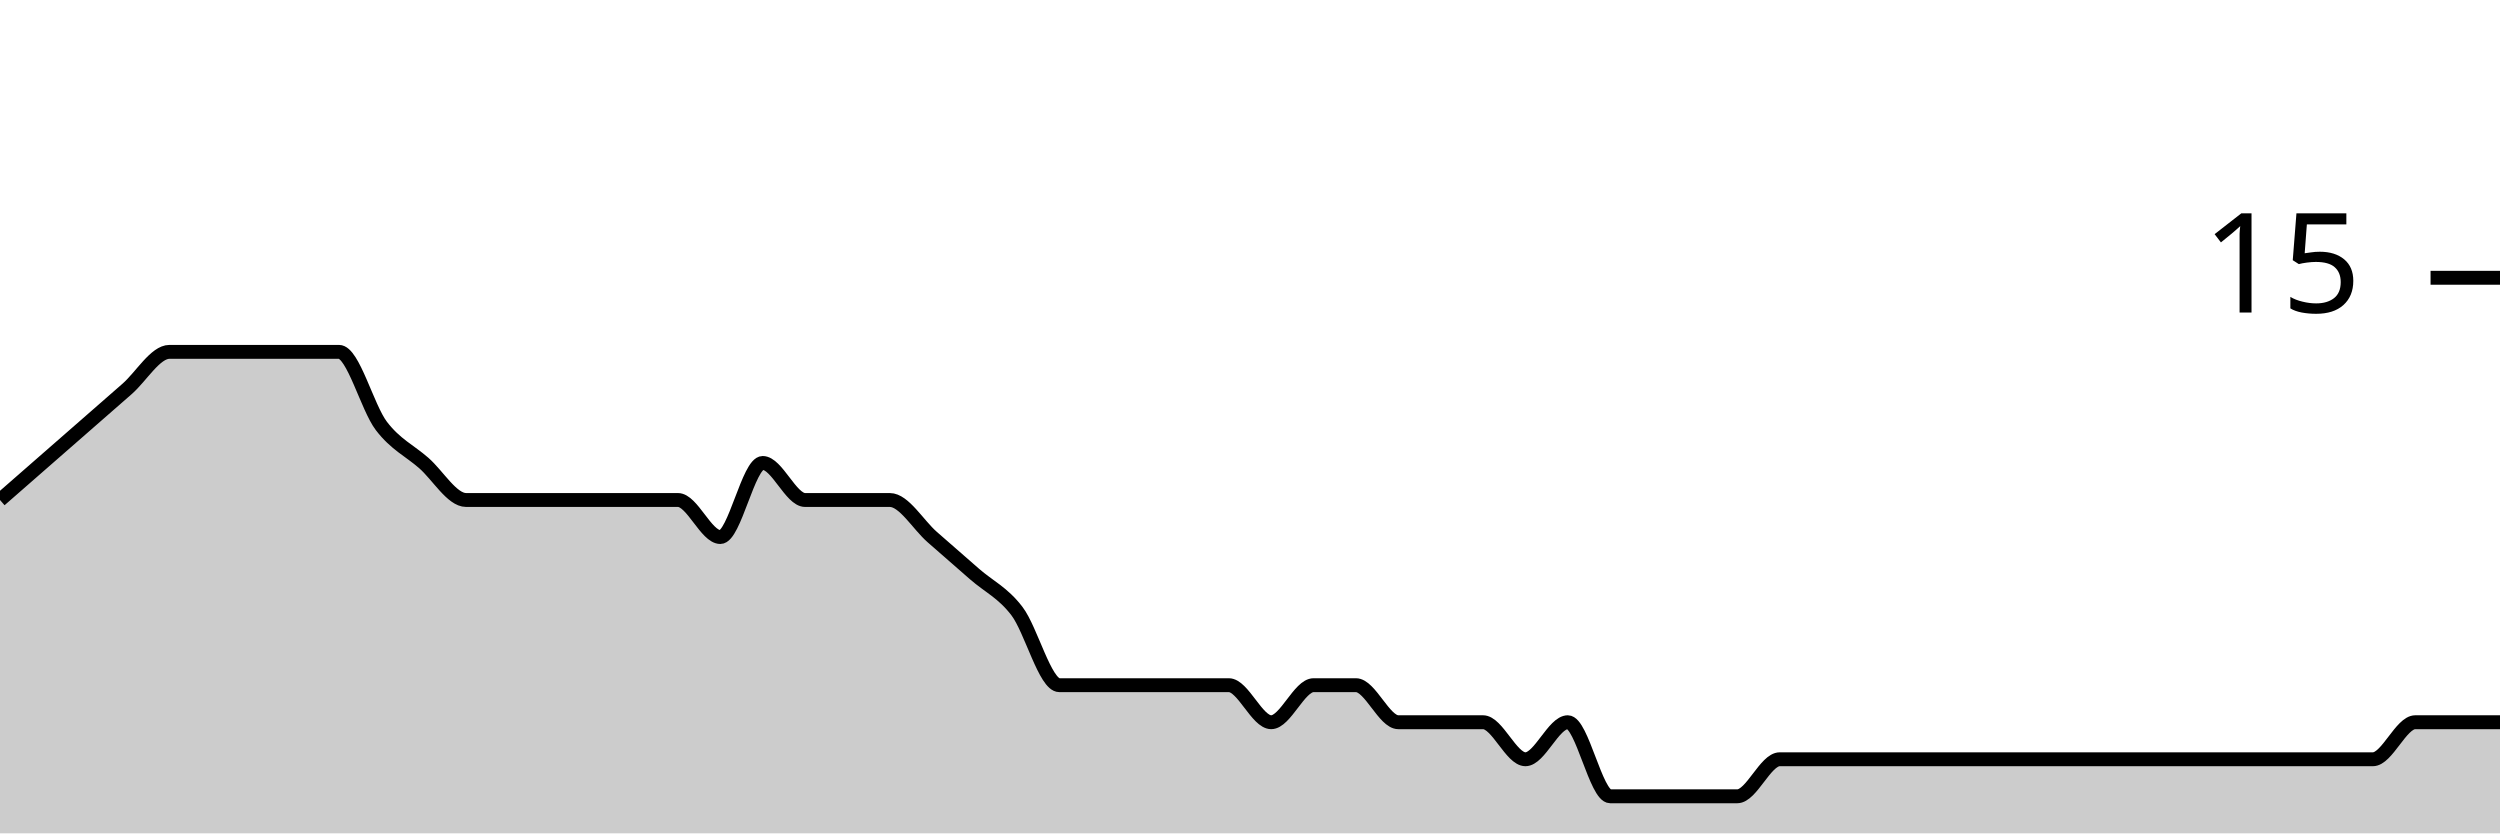
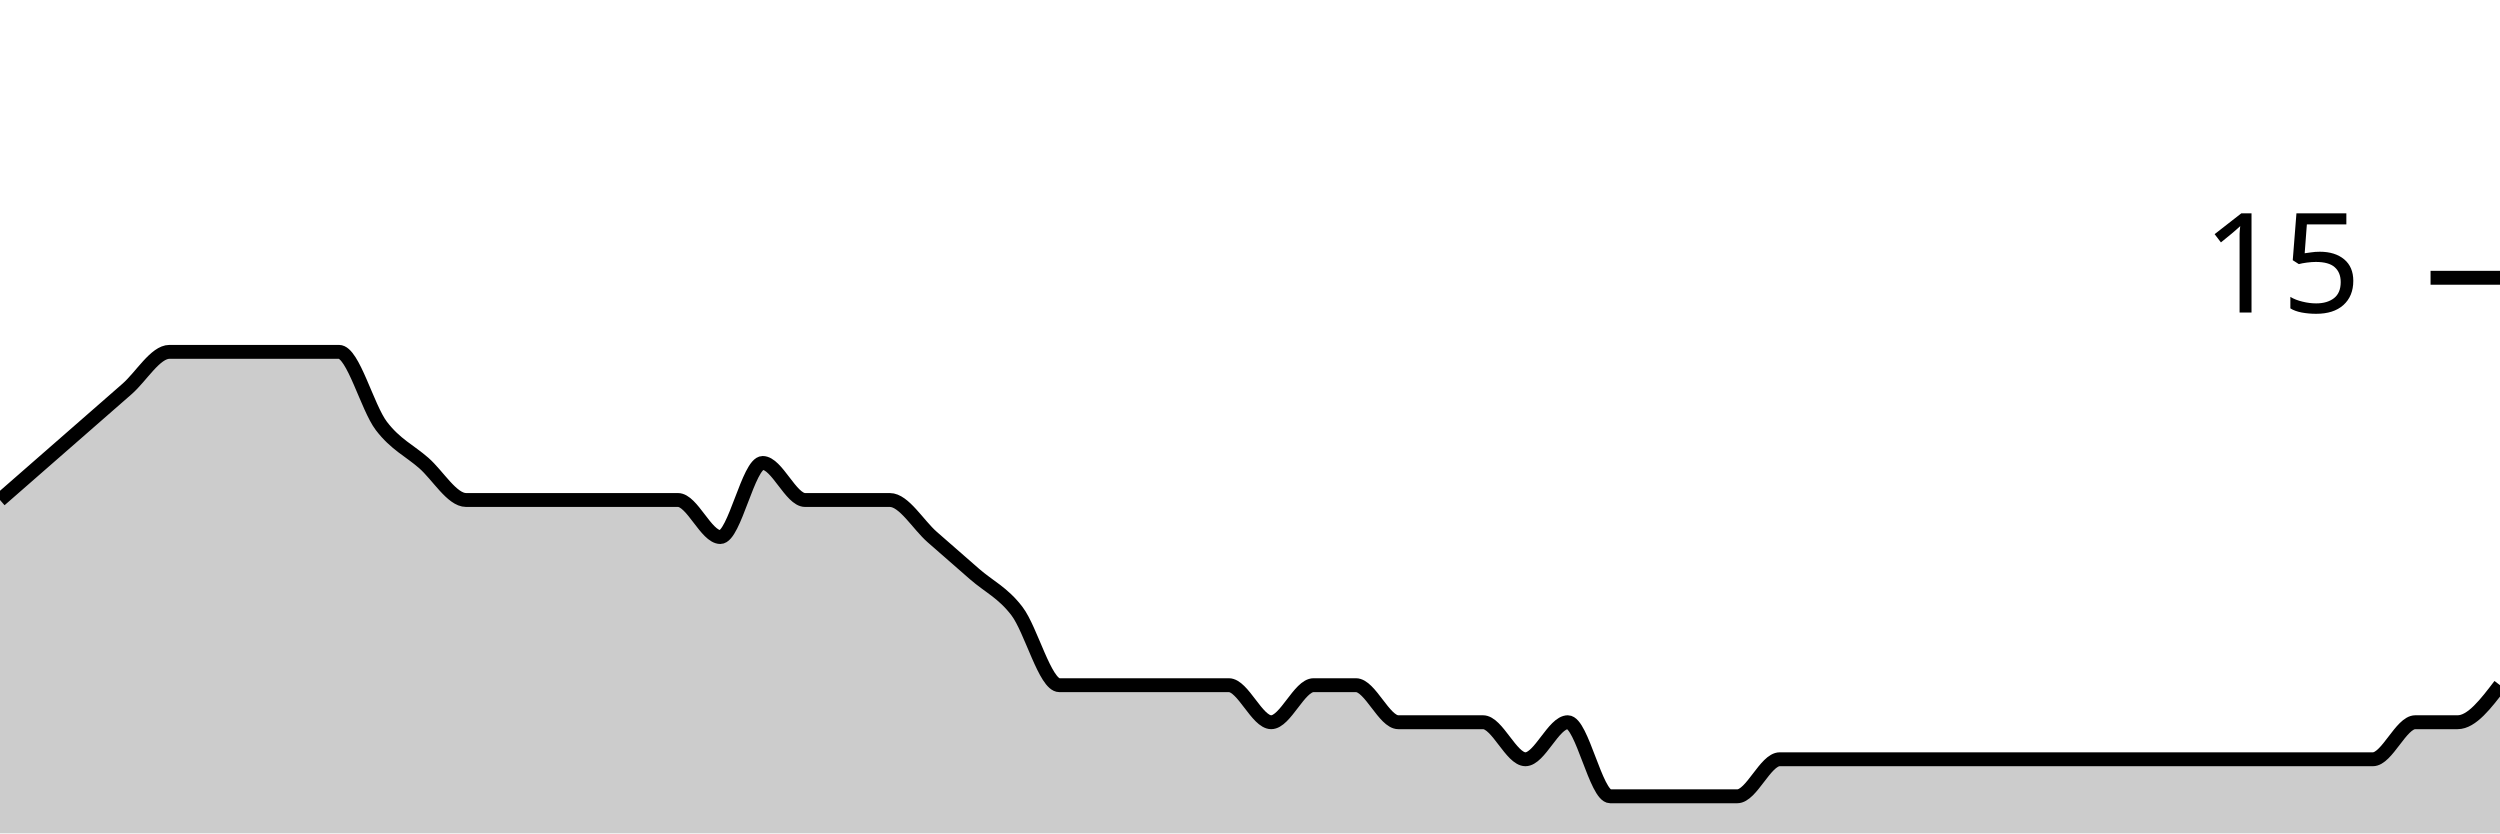
<svg xmlns="http://www.w3.org/2000/svg" viewBox="0 0 180 60">
  <g transform="translate(0,20)">
-     <path class="area" fill="rgba(0, 0, 0, 0.2)" d="M0,16C1.017,15.111,2.034,14.222,3.051,13.333C4.068,12.444,5.085,11.556,6.102,10.667C7.119,9.778,8.136,8.889,9.153,8C10.169,7.111,11.186,5.333,12.203,5.333C13.22,5.333,14.237,5.333,15.254,5.333C16.271,5.333,17.288,5.333,18.305,5.333C19.322,5.333,20.339,5.333,21.356,5.333C22.373,5.333,23.39,5.333,24.407,5.333C25.424,5.333,26.441,9.333,27.458,10.667C28.475,12,29.492,12.444,30.508,13.333C31.525,14.222,32.542,16,33.559,16C34.576,16,35.593,16,36.61,16C37.627,16,38.644,16,39.661,16C40.678,16,41.695,16,42.712,16C43.729,16,44.746,16,45.763,16C46.78,16,47.797,16,48.814,16C49.831,16,50.847,18.667,51.864,18.667C52.881,18.667,53.898,13.333,54.915,13.333C55.932,13.333,56.949,16,57.966,16C58.983,16,60,16,61.017,16C62.034,16,63.051,16,64.068,16C65.085,16,66.102,17.778,67.119,18.667C68.136,19.556,69.153,20.444,70.169,21.333C71.186,22.222,72.203,22.667,73.22,24C74.237,25.333,75.254,29.333,76.271,29.333C77.288,29.333,78.305,29.333,79.322,29.333C80.339,29.333,81.356,29.333,82.373,29.333C83.39,29.333,84.407,29.333,85.424,29.333C86.441,29.333,87.458,29.333,88.475,29.333C89.492,29.333,90.508,32,91.525,32C92.542,32,93.559,29.333,94.576,29.333C95.593,29.333,96.61,29.333,97.627,29.333C98.644,29.333,99.661,32,100.678,32C101.695,32,102.712,32,103.729,32C104.746,32,105.763,32,106.78,32C107.797,32,108.814,34.667,109.831,34.667C110.847,34.667,111.864,32,112.881,32C113.898,32,114.915,37.333,115.932,37.333C116.949,37.333,117.966,37.333,118.983,37.333C120,37.333,121.017,37.333,122.034,37.333C123.051,37.333,124.068,37.333,125.085,37.333C126.102,37.333,127.119,34.667,128.136,34.667C129.153,34.667,130.169,34.667,131.186,34.667C132.203,34.667,133.22,34.667,134.237,34.667C135.254,34.667,136.271,34.667,137.288,34.667C138.305,34.667,139.322,34.667,140.339,34.667C141.356,34.667,142.373,34.667,143.39,34.667C144.407,34.667,145.424,34.667,146.441,34.667C147.458,34.667,148.475,34.667,149.492,34.667C150.508,34.667,151.525,34.667,152.542,34.667C153.559,34.667,154.576,34.667,155.593,34.667C156.61,34.667,157.627,34.667,158.644,34.667C159.661,34.667,160.678,34.667,161.695,34.667C162.712,34.667,163.729,34.667,164.746,34.667C165.763,34.667,166.78,34.667,167.797,34.667C168.814,34.667,169.831,34.667,170.847,34.667C171.864,34.667,172.881,32,173.898,32C174.915,32,175.932,32,176.949,32C177.966,32,178.983,32,180,32L180,40C178.983,40,177.966,40,176.949,40C175.932,40,174.915,40,173.898,40C172.881,40,171.864,40,170.847,40C169.831,40,168.814,40,167.797,40C166.78,40,165.763,40,164.746,40C163.729,40,162.712,40,161.695,40C160.678,40,159.661,40,158.644,40C157.627,40,156.61,40,155.593,40C154.576,40,153.559,40,152.542,40C151.525,40,150.508,40,149.492,40C148.475,40,147.458,40,146.441,40C145.424,40,144.407,40,143.39,40C142.373,40,141.356,40,140.339,40C139.322,40,138.305,40,137.288,40C136.271,40,135.254,40,134.237,40C133.22,40,132.203,40,131.186,40C130.169,40,129.153,40,128.136,40C127.119,40,126.102,40,125.085,40C124.068,40,123.051,40,122.034,40C121.017,40,120,40,118.983,40C117.966,40,116.949,40,115.932,40C114.915,40,113.898,40,112.881,40C111.864,40,110.847,40,109.831,40C108.814,40,107.797,40,106.78,40C105.763,40,104.746,40,103.729,40C102.712,40,101.695,40,100.678,40C99.661,40,98.644,40,97.627,40C96.61,40,95.593,40,94.576,40C93.559,40,92.542,40,91.525,40C90.508,40,89.492,40,88.475,40C87.458,40,86.441,40,85.424,40C84.407,40,83.39,40,82.373,40C81.356,40,80.339,40,79.322,40C78.305,40,77.288,40,76.271,40C75.254,40,74.237,40,73.22,40C72.203,40,71.186,40,70.169,40C69.153,40,68.136,40,67.119,40C66.102,40,65.085,40,64.068,40C63.051,40,62.034,40,61.017,40C60,40,58.983,40,57.966,40C56.949,40,55.932,40,54.915,40C53.898,40,52.881,40,51.864,40C50.847,40,49.831,40,48.814,40C47.797,40,46.78,40,45.763,40C44.746,40,43.729,40,42.712,40C41.695,40,40.678,40,39.661,40C38.644,40,37.627,40,36.61,40C35.593,40,34.576,40,33.559,40C32.542,40,31.525,40,30.508,40C29.492,40,28.475,40,27.458,40C26.441,40,25.424,40,24.407,40C23.39,40,22.373,40,21.356,40C20.339,40,19.322,40,18.305,40C17.288,40,16.271,40,15.254,40C14.237,40,13.22,40,12.203,40C11.186,40,10.169,40,9.153,40C8.136,40,7.119,40,6.102,40C5.085,40,4.068,40,3.051,40C2.034,40,1.017,40,0,40Z" />
-     <path class="line" stroke="black" fill="none" d="M0,16C1.017,15.111,2.034,14.222,3.051,13.333C4.068,12.444,5.085,11.556,6.102,10.667C7.119,9.778,8.136,8.889,9.153,8C10.169,7.111,11.186,5.333,12.203,5.333C13.22,5.333,14.237,5.333,15.254,5.333C16.271,5.333,17.288,5.333,18.305,5.333C19.322,5.333,20.339,5.333,21.356,5.333C22.373,5.333,23.39,5.333,24.407,5.333C25.424,5.333,26.441,9.333,27.458,10.667C28.475,12,29.492,12.444,30.508,13.333C31.525,14.222,32.542,16,33.559,16C34.576,16,35.593,16,36.61,16C37.627,16,38.644,16,39.661,16C40.678,16,41.695,16,42.712,16C43.729,16,44.746,16,45.763,16C46.78,16,47.797,16,48.814,16C49.831,16,50.847,18.667,51.864,18.667C52.881,18.667,53.898,13.333,54.915,13.333C55.932,13.333,56.949,16,57.966,16C58.983,16,60,16,61.017,16C62.034,16,63.051,16,64.068,16C65.085,16,66.102,17.778,67.119,18.667C68.136,19.556,69.153,20.444,70.169,21.333C71.186,22.222,72.203,22.667,73.22,24C74.237,25.333,75.254,29.333,76.271,29.333C77.288,29.333,78.305,29.333,79.322,29.333C80.339,29.333,81.356,29.333,82.373,29.333C83.39,29.333,84.407,29.333,85.424,29.333C86.441,29.333,87.458,29.333,88.475,29.333C89.492,29.333,90.508,32,91.525,32C92.542,32,93.559,29.333,94.576,29.333C95.593,29.333,96.61,29.333,97.627,29.333C98.644,29.333,99.661,32,100.678,32C101.695,32,102.712,32,103.729,32C104.746,32,105.763,32,106.78,32C107.797,32,108.814,34.667,109.831,34.667C110.847,34.667,111.864,32,112.881,32C113.898,32,114.915,37.333,115.932,37.333C116.949,37.333,117.966,37.333,118.983,37.333C120,37.333,121.017,37.333,122.034,37.333C123.051,37.333,124.068,37.333,125.085,37.333C126.102,37.333,127.119,34.667,128.136,34.667C129.153,34.667,130.169,34.667,131.186,34.667C132.203,34.667,133.22,34.667,134.237,34.667C135.254,34.667,136.271,34.667,137.288,34.667C138.305,34.667,139.322,34.667,140.339,34.667C141.356,34.667,142.373,34.667,143.39,34.667C144.407,34.667,145.424,34.667,146.441,34.667C147.458,34.667,148.475,34.667,149.492,34.667C150.508,34.667,151.525,34.667,152.542,34.667C153.559,34.667,154.576,34.667,155.593,34.667C156.61,34.667,157.627,34.667,158.644,34.667C159.661,34.667,160.678,34.667,161.695,34.667C162.712,34.667,163.729,34.667,164.746,34.667C165.763,34.667,166.78,34.667,167.797,34.667C168.814,34.667,169.831,34.667,170.847,34.667C171.864,34.667,172.881,32,173.898,32C174.915,32,175.932,32,176.949,32C177.966,32,178.983,32,180,32" />
+     <path class="area" fill="rgba(0, 0, 0, 0.2)" d="M0,16C1.017,15.111,2.034,14.222,3.051,13.333C4.068,12.444,5.085,11.556,6.102,10.667C7.119,9.778,8.136,8.889,9.153,8C10.169,7.111,11.186,5.333,12.203,5.333C13.22,5.333,14.237,5.333,15.254,5.333C16.271,5.333,17.288,5.333,18.305,5.333C19.322,5.333,20.339,5.333,21.356,5.333C22.373,5.333,23.39,5.333,24.407,5.333C25.424,5.333,26.441,9.333,27.458,10.667C28.475,12,29.492,12.444,30.508,13.333C31.525,14.222,32.542,16,33.559,16C34.576,16,35.593,16,36.61,16C37.627,16,38.644,16,39.661,16C40.678,16,41.695,16,42.712,16C43.729,16,44.746,16,45.763,16C46.78,16,47.797,16,48.814,16C49.831,16,50.847,18.667,51.864,18.667C52.881,18.667,53.898,13.333,54.915,13.333C55.932,13.333,56.949,16,57.966,16C58.983,16,60,16,61.017,16C62.034,16,63.051,16,64.068,16C65.085,16,66.102,17.778,67.119,18.667C68.136,19.556,69.153,20.444,70.169,21.333C71.186,22.222,72.203,22.667,73.22,24C74.237,25.333,75.254,29.333,76.271,29.333C77.288,29.333,78.305,29.333,79.322,29.333C80.339,29.333,81.356,29.333,82.373,29.333C83.39,29.333,84.407,29.333,85.424,29.333C86.441,29.333,87.458,29.333,88.475,29.333C89.492,29.333,90.508,32,91.525,32C92.542,32,93.559,29.333,94.576,29.333C95.593,29.333,96.61,29.333,97.627,29.333C98.644,29.333,99.661,32,100.678,32C101.695,32,102.712,32,103.729,32C104.746,32,105.763,32,106.78,32C107.797,32,108.814,34.667,109.831,34.667C110.847,34.667,111.864,32,112.881,32C113.898,32,114.915,37.333,115.932,37.333C116.949,37.333,117.966,37.333,118.983,37.333C120,37.333,121.017,37.333,122.034,37.333C123.051,37.333,124.068,37.333,125.085,37.333C126.102,37.333,127.119,34.667,128.136,34.667C129.153,34.667,130.169,34.667,131.186,34.667C132.203,34.667,133.22,34.667,134.237,34.667C135.254,34.667,136.271,34.667,137.288,34.667C138.305,34.667,139.322,34.667,140.339,34.667C141.356,34.667,142.373,34.667,143.39,34.667C144.407,34.667,145.424,34.667,146.441,34.667C147.458,34.667,148.475,34.667,149.492,34.667C150.508,34.667,151.525,34.667,152.542,34.667C153.559,34.667,154.576,34.667,155.593,34.667C156.61,34.667,157.627,34.667,158.644,34.667C159.661,34.667,160.678,34.667,161.695,34.667C162.712,34.667,163.729,34.667,164.746,34.667C165.763,34.667,166.78,34.667,167.797,34.667C168.814,34.667,169.831,34.667,170.847,34.667C171.864,34.667,172.881,32,173.898,32C174.915,32,175.932,32,176.949,32C177.966,32,178.983,30.667,180,29.333L180,40C178.983,40,177.966,40,176.949,40C175.932,40,174.915,40,173.898,40C172.881,40,171.864,40,170.847,40C169.831,40,168.814,40,167.797,40C166.78,40,165.763,40,164.746,40C163.729,40,162.712,40,161.695,40C160.678,40,159.661,40,158.644,40C157.627,40,156.61,40,155.593,40C154.576,40,153.559,40,152.542,40C151.525,40,150.508,40,149.492,40C148.475,40,147.458,40,146.441,40C145.424,40,144.407,40,143.39,40C142.373,40,141.356,40,140.339,40C139.322,40,138.305,40,137.288,40C136.271,40,135.254,40,134.237,40C133.22,40,132.203,40,131.186,40C130.169,40,129.153,40,128.136,40C127.119,40,126.102,40,125.085,40C124.068,40,123.051,40,122.034,40C121.017,40,120,40,118.983,40C117.966,40,116.949,40,115.932,40C114.915,40,113.898,40,112.881,40C111.864,40,110.847,40,109.831,40C108.814,40,107.797,40,106.78,40C105.763,40,104.746,40,103.729,40C102.712,40,101.695,40,100.678,40C99.661,40,98.644,40,97.627,40C96.61,40,95.593,40,94.576,40C93.559,40,92.542,40,91.525,40C90.508,40,89.492,40,88.475,40C87.458,40,86.441,40,85.424,40C84.407,40,83.39,40,82.373,40C81.356,40,80.339,40,79.322,40C78.305,40,77.288,40,76.271,40C75.254,40,74.237,40,73.22,40C72.203,40,71.186,40,70.169,40C69.153,40,68.136,40,67.119,40C66.102,40,65.085,40,64.068,40C63.051,40,62.034,40,61.017,40C60,40,58.983,40,57.966,40C56.949,40,55.932,40,54.915,40C53.898,40,52.881,40,51.864,40C50.847,40,49.831,40,48.814,40C47.797,40,46.78,40,45.763,40C44.746,40,43.729,40,42.712,40C41.695,40,40.678,40,39.661,40C38.644,40,37.627,40,36.61,40C35.593,40,34.576,40,33.559,40C32.542,40,31.525,40,30.508,40C29.492,40,28.475,40,27.458,40C26.441,40,25.424,40,24.407,40C23.39,40,22.373,40,21.356,40C20.339,40,19.322,40,18.305,40C17.288,40,16.271,40,15.254,40C14.237,40,13.22,40,12.203,40C11.186,40,10.169,40,9.153,40C8.136,40,7.119,40,6.102,40C5.085,40,4.068,40,3.051,40C2.034,40,1.017,40,0,40Z" />
+     <path class="line" stroke="black" fill="none" d="M0,16C1.017,15.111,2.034,14.222,3.051,13.333C4.068,12.444,5.085,11.556,6.102,10.667C7.119,9.778,8.136,8.889,9.153,8C10.169,7.111,11.186,5.333,12.203,5.333C13.22,5.333,14.237,5.333,15.254,5.333C16.271,5.333,17.288,5.333,18.305,5.333C19.322,5.333,20.339,5.333,21.356,5.333C22.373,5.333,23.39,5.333,24.407,5.333C25.424,5.333,26.441,9.333,27.458,10.667C28.475,12,29.492,12.444,30.508,13.333C31.525,14.222,32.542,16,33.559,16C34.576,16,35.593,16,36.61,16C37.627,16,38.644,16,39.661,16C40.678,16,41.695,16,42.712,16C43.729,16,44.746,16,45.763,16C46.78,16,47.797,16,48.814,16C49.831,16,50.847,18.667,51.864,18.667C52.881,18.667,53.898,13.333,54.915,13.333C55.932,13.333,56.949,16,57.966,16C58.983,16,60,16,61.017,16C62.034,16,63.051,16,64.068,16C65.085,16,66.102,17.778,67.119,18.667C68.136,19.556,69.153,20.444,70.169,21.333C71.186,22.222,72.203,22.667,73.22,24C74.237,25.333,75.254,29.333,76.271,29.333C77.288,29.333,78.305,29.333,79.322,29.333C80.339,29.333,81.356,29.333,82.373,29.333C83.39,29.333,84.407,29.333,85.424,29.333C86.441,29.333,87.458,29.333,88.475,29.333C89.492,29.333,90.508,32,91.525,32C92.542,32,93.559,29.333,94.576,29.333C95.593,29.333,96.61,29.333,97.627,29.333C98.644,29.333,99.661,32,100.678,32C101.695,32,102.712,32,103.729,32C104.746,32,105.763,32,106.78,32C107.797,32,108.814,34.667,109.831,34.667C110.847,34.667,111.864,32,112.881,32C113.898,32,114.915,37.333,115.932,37.333C116.949,37.333,117.966,37.333,118.983,37.333C120,37.333,121.017,37.333,122.034,37.333C123.051,37.333,124.068,37.333,125.085,37.333C126.102,37.333,127.119,34.667,128.136,34.667C129.153,34.667,130.169,34.667,131.186,34.667C132.203,34.667,133.22,34.667,134.237,34.667C135.254,34.667,136.271,34.667,137.288,34.667C138.305,34.667,139.322,34.667,140.339,34.667C141.356,34.667,142.373,34.667,143.39,34.667C144.407,34.667,145.424,34.667,146.441,34.667C147.458,34.667,148.475,34.667,149.492,34.667C150.508,34.667,151.525,34.667,152.542,34.667C153.559,34.667,154.576,34.667,155.593,34.667C156.61,34.667,157.627,34.667,158.644,34.667C159.661,34.667,160.678,34.667,161.695,34.667C162.712,34.667,163.729,34.667,164.746,34.667C165.763,34.667,166.78,34.667,167.797,34.667C168.814,34.667,169.831,34.667,170.847,34.667C171.864,34.667,172.881,32,173.898,32C174.915,32,175.932,32,176.949,32C177.966,32,178.983,30.667,180,29.333" />
    <path class="axis-ceiling" stroke-width="1" stroke="black" fill="none" d="M175,0L180,0" />
    <text class="axis-ceiling-label" font-family="sans-serif" text-anchor="end" font-size="10px" x="170" y="2.5">15</text>
  </g>
</svg>
